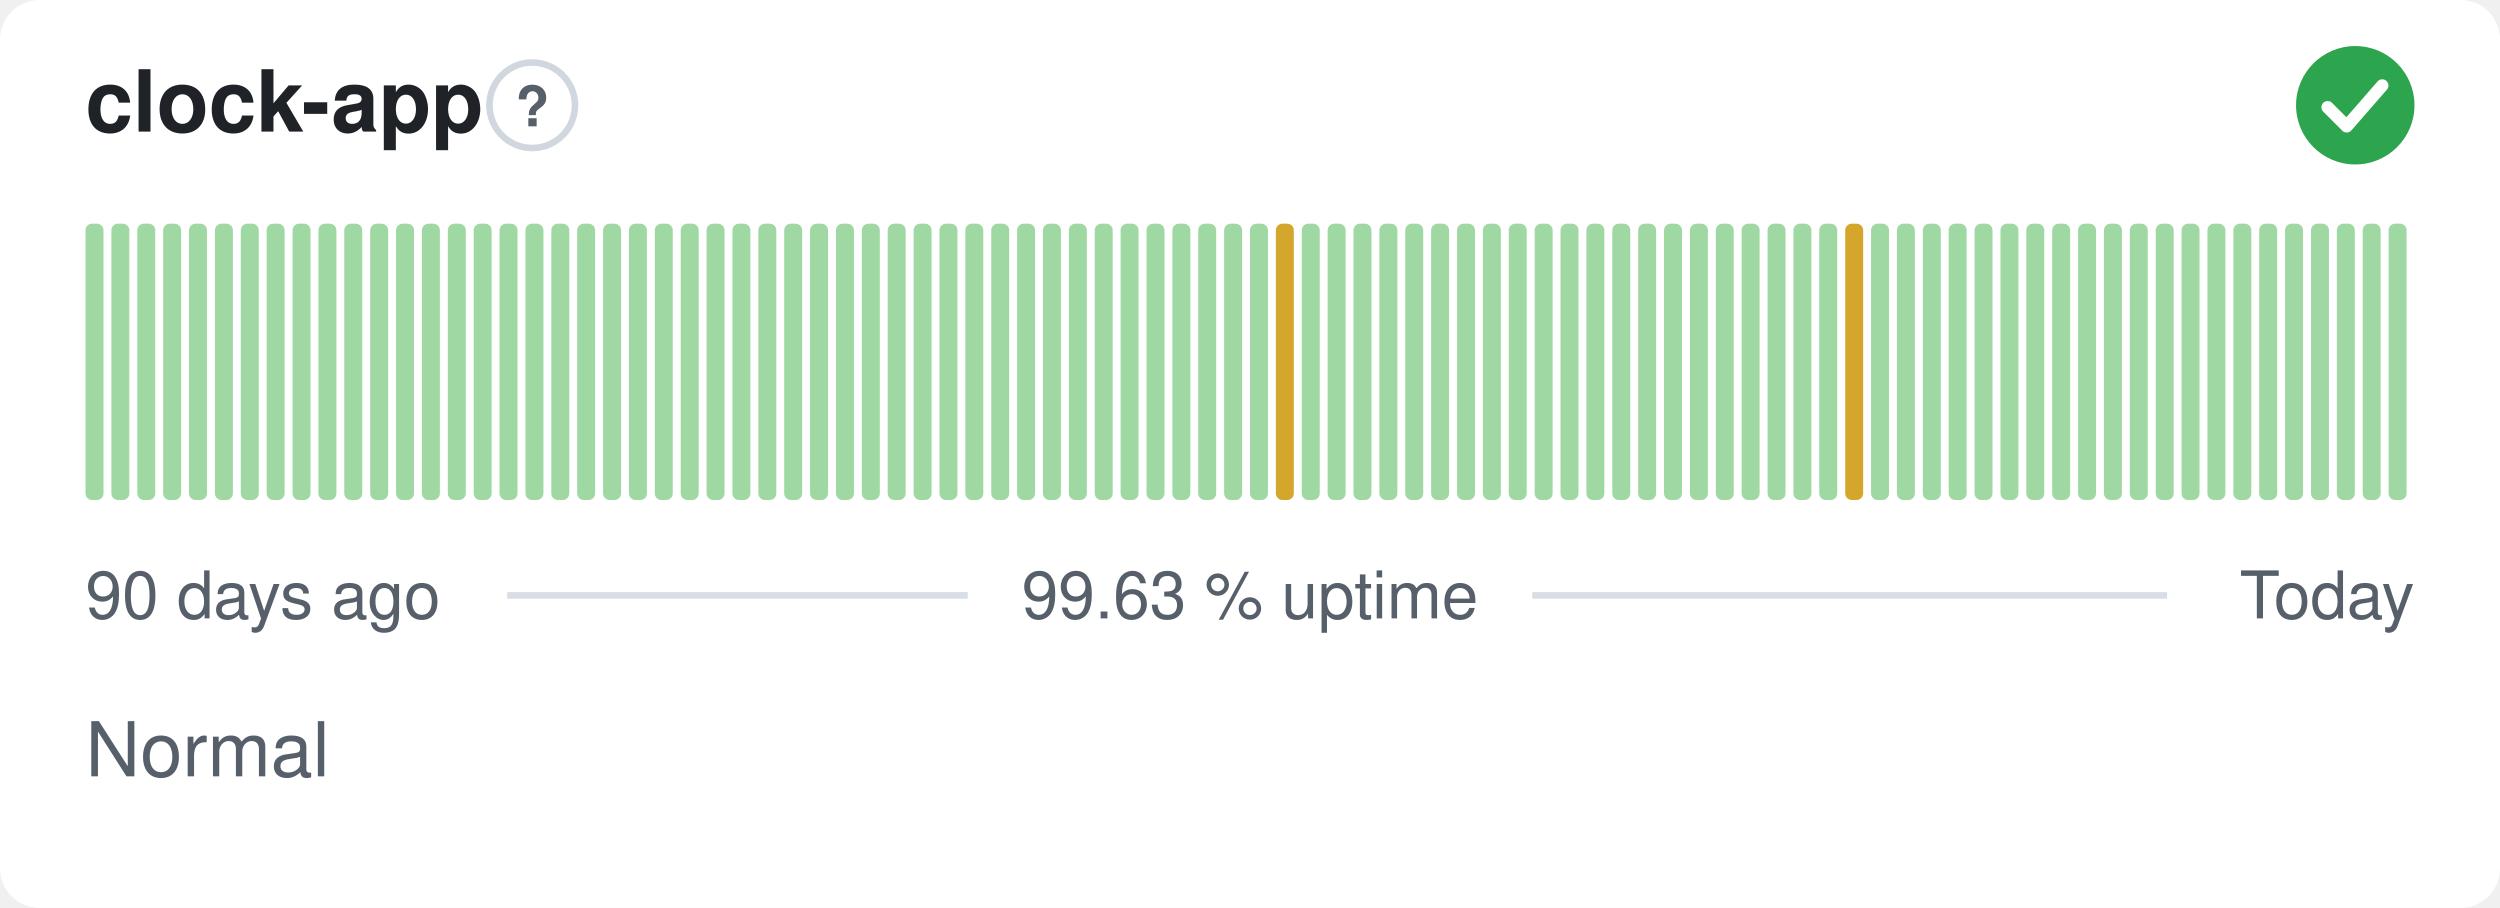
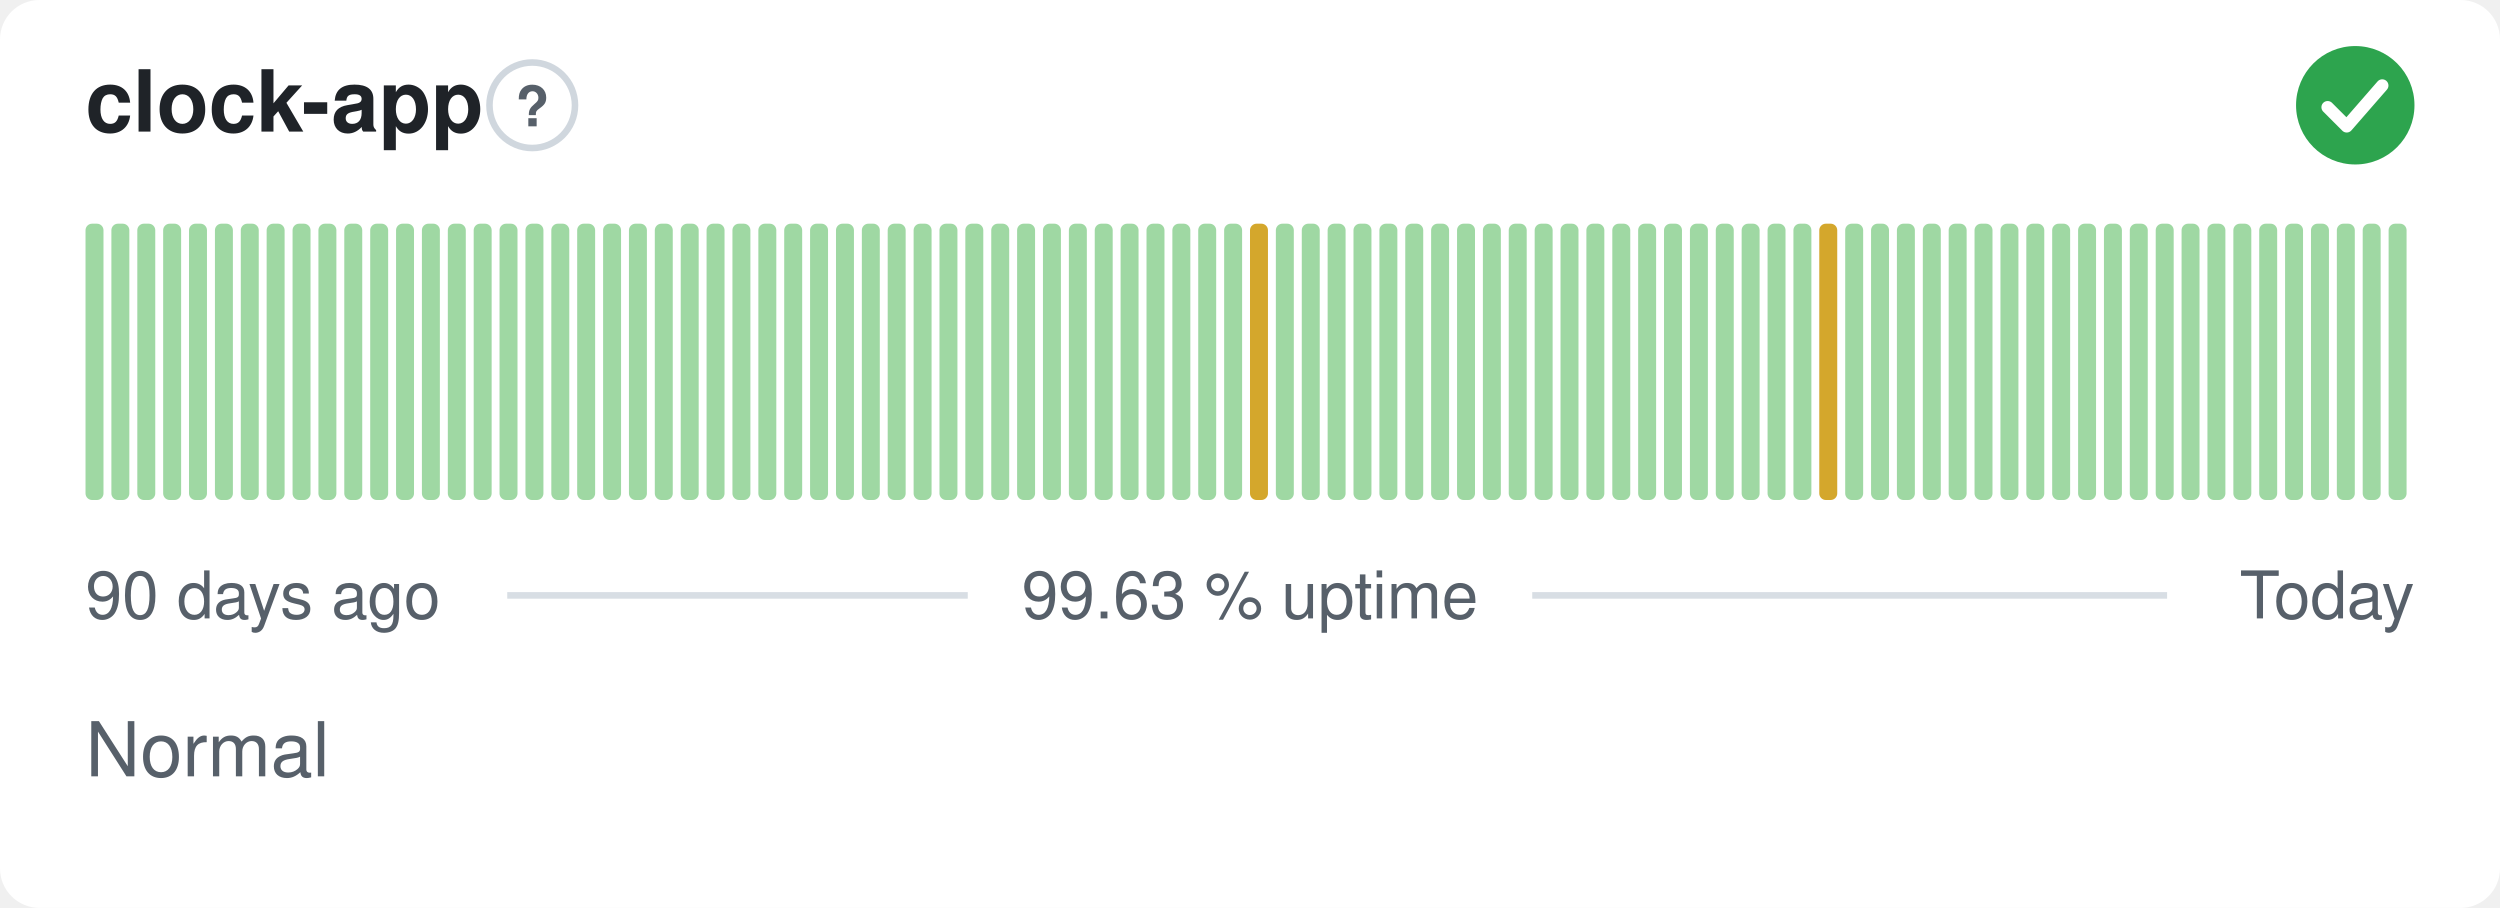
<svg xmlns="http://www.w3.org/2000/svg" width="380" height="138" viewBox="0 0 380 138" role="img" aria-label="clock-app: Normal, 99.63 % uptime over the last 90 days" font-family="-apple-system,BlinkMacSystemFont,'Segoe UI',Helvetica,Arial,sans-serif">
  <style>
    @media (prefers-color-scheme: dark) {
      .bg { fill: #0d1117 }
      .title { fill: #e6edf3 }
      .muted { fill: #8b949e }
      .hint { stroke: #30363d }
      .rule { stroke: #30363d }
      .nodata { fill: #21262d }
    }
  </style>
  <rect class="bg" width="380" height="138" rx="6" fill="#ffffff" />
  <text class="title" x="13" y="20" font-size="13" font-weight="600" fill="#1f2328">clock-app</text>
  <circle class="hint" cx="80.9" cy="16" r="6.5" fill="none" stroke="#d0d7de" stroke-width="1" />
  <text class="muted" x="80.9" y="19.2" text-anchor="middle" font-size="8.5" font-weight="700" fill="#57606a">?</text>
  <circle cx="358" cy="16" r="9" fill="#2da44e" />
  <path d="M353.80 16.30l2.90 2.90 5.40 -6.20" fill="none" stroke="#fff" stroke-width="1.89" stroke-linecap="round" stroke-linejoin="round" />
  <rect x="13.00" y="34.00" width="2.73" height="42.00" rx="1" fill="#9fd8a3" />
  <rect x="16.93" y="34.00" width="2.73" height="42.00" rx="1" fill="#9fd8a3" />
  <rect x="20.87" y="34.00" width="2.73" height="42.00" rx="1" fill="#9fd8a3" />
  <rect x="24.80" y="34.00" width="2.73" height="42.00" rx="1" fill="#9fd8a3" />
  <rect x="28.73" y="34.00" width="2.73" height="42.00" rx="1" fill="#9fd8a3" />
  <rect x="32.67" y="34.00" width="2.73" height="42.00" rx="1" fill="#9fd8a3" />
  <rect x="36.60" y="34.00" width="2.73" height="42.00" rx="1" fill="#9fd8a3" />
  <rect x="40.53" y="34.00" width="2.73" height="42.00" rx="1" fill="#9fd8a3" />
  <rect x="44.47" y="34.00" width="2.73" height="42.00" rx="1" fill="#9fd8a3" />
  <rect x="48.40" y="34.00" width="2.73" height="42.00" rx="1" fill="#9fd8a3" />
  <rect x="52.33" y="34.00" width="2.73" height="42.00" rx="1" fill="#9fd8a3" />
  <rect x="56.27" y="34.00" width="2.73" height="42.00" rx="1" fill="#9fd8a3" />
  <rect x="60.20" y="34.00" width="2.73" height="42.00" rx="1" fill="#9fd8a3" />
  <rect x="64.13" y="34.00" width="2.73" height="42.00" rx="1" fill="#9fd8a3" />
  <rect x="68.07" y="34.00" width="2.73" height="42.00" rx="1" fill="#9fd8a3" />
  <rect x="72.00" y="34.00" width="2.73" height="42.00" rx="1" fill="#9fd8a3" />
  <rect x="75.93" y="34.00" width="2.73" height="42.00" rx="1" fill="#9fd8a3" />
  <rect x="79.87" y="34.00" width="2.73" height="42.00" rx="1" fill="#9fd8a3" />
  <rect x="83.80" y="34.00" width="2.73" height="42.00" rx="1" fill="#9fd8a3" />
  <rect x="87.73" y="34.00" width="2.73" height="42.00" rx="1" fill="#9fd8a3" />
  <rect x="91.67" y="34.00" width="2.73" height="42.00" rx="1" fill="#9fd8a3" />
  <rect x="95.60" y="34.00" width="2.73" height="42.00" rx="1" fill="#9fd8a3" />
  <rect x="99.53" y="34.00" width="2.73" height="42.00" rx="1" fill="#9fd8a3" />
  <rect x="103.47" y="34.00" width="2.73" height="42.00" rx="1" fill="#9fd8a3" />
  <rect x="107.40" y="34.00" width="2.73" height="42.00" rx="1" fill="#9fd8a3" />
  <rect x="111.33" y="34.00" width="2.73" height="42.00" rx="1" fill="#9fd8a3" />
  <rect x="115.27" y="34.00" width="2.73" height="42.00" rx="1" fill="#9fd8a3" />
  <rect x="119.20" y="34.00" width="2.73" height="42.00" rx="1" fill="#9fd8a3" />
  <rect x="123.13" y="34.00" width="2.73" height="42.00" rx="1" fill="#9fd8a3" />
  <rect x="127.07" y="34.00" width="2.73" height="42.00" rx="1" fill="#9fd8a3" />
  <rect x="131.00" y="34.00" width="2.73" height="42.00" rx="1" fill="#9fd8a3" />
  <rect x="134.93" y="34.00" width="2.73" height="42.00" rx="1" fill="#9fd8a3" />
  <rect x="138.87" y="34.00" width="2.73" height="42.00" rx="1" fill="#9fd8a3" />
  <rect x="142.80" y="34.00" width="2.73" height="42.00" rx="1" fill="#9fd8a3" />
  <rect x="146.73" y="34.00" width="2.73" height="42.00" rx="1" fill="#9fd8a3" />
  <rect x="150.67" y="34.00" width="2.73" height="42.00" rx="1" fill="#9fd8a3" />
  <rect x="154.60" y="34.00" width="2.73" height="42.00" rx="1" fill="#9fd8a3" />
  <rect x="158.53" y="34.00" width="2.73" height="42.00" rx="1" fill="#9fd8a3" />
  <rect x="162.47" y="34.00" width="2.73" height="42.00" rx="1" fill="#9fd8a3" />
  <rect x="166.40" y="34.00" width="2.73" height="42.00" rx="1" fill="#9fd8a3" />
  <rect x="170.33" y="34.00" width="2.73" height="42.00" rx="1" fill="#9fd8a3" />
  <rect x="174.27" y="34.00" width="2.73" height="42.00" rx="1" fill="#9fd8a3" />
  <rect x="178.20" y="34.00" width="2.73" height="42.00" rx="1" fill="#9fd8a3" />
  <rect x="182.13" y="34.00" width="2.73" height="42.00" rx="1" fill="#9fd8a3" />
  <rect x="186.07" y="34.00" width="2.73" height="42.00" rx="1" fill="#9fd8a3" />
-   <rect x="190.00" y="34.00" width="2.73" height="42.00" rx="1" fill="#9fd8a3" />
-   <rect x="193.93" y="34.00" width="2.73" height="42.00" rx="1" fill="#d4a72c" />
+   <rect x="190.00" y="34.00" width="2.73" height="42.00" rx="1" fill="#d4a72c" />
+   <rect x="193.93" y="34.00" width="2.73" height="42.00" rx="1" fill="#9fd8a3" />
  <rect x="197.87" y="34.00" width="2.73" height="42.00" rx="1" fill="#9fd8a3" />
  <rect x="201.80" y="34.00" width="2.73" height="42.00" rx="1" fill="#9fd8a3" />
  <rect x="205.73" y="34.00" width="2.73" height="42.00" rx="1" fill="#9fd8a3" />
  <rect x="209.67" y="34.00" width="2.73" height="42.00" rx="1" fill="#9fd8a3" />
  <rect x="213.60" y="34.00" width="2.73" height="42.00" rx="1" fill="#9fd8a3" />
  <rect x="217.53" y="34.00" width="2.73" height="42.00" rx="1" fill="#9fd8a3" />
  <rect x="221.47" y="34.00" width="2.73" height="42.00" rx="1" fill="#9fd8a3" />
  <rect x="225.40" y="34.00" width="2.73" height="42.00" rx="1" fill="#9fd8a3" />
  <rect x="229.33" y="34.00" width="2.73" height="42.00" rx="1" fill="#9fd8a3" />
  <rect x="233.27" y="34.00" width="2.73" height="42.00" rx="1" fill="#9fd8a3" />
  <rect x="237.20" y="34.00" width="2.73" height="42.00" rx="1" fill="#9fd8a3" />
  <rect x="241.13" y="34.00" width="2.73" height="42.00" rx="1" fill="#9fd8a3" />
  <rect x="245.07" y="34.00" width="2.73" height="42.00" rx="1" fill="#9fd8a3" />
  <rect x="249.00" y="34.00" width="2.73" height="42.00" rx="1" fill="#9fd8a3" />
  <rect x="252.93" y="34.00" width="2.73" height="42.00" rx="1" fill="#9fd8a3" />
  <rect x="256.87" y="34.00" width="2.73" height="42.00" rx="1" fill="#9fd8a3" />
  <rect x="260.80" y="34.00" width="2.73" height="42.00" rx="1" fill="#9fd8a3" />
  <rect x="264.73" y="34.00" width="2.73" height="42.00" rx="1" fill="#9fd8a3" />
  <rect x="268.67" y="34.00" width="2.73" height="42.00" rx="1" fill="#9fd8a3" />
  <rect x="272.60" y="34.00" width="2.73" height="42.00" rx="1" fill="#9fd8a3" />
-   <rect x="276.53" y="34.00" width="2.73" height="42.00" rx="1" fill="#9fd8a3" />
-   <rect x="280.47" y="34.00" width="2.73" height="42.00" rx="1" fill="#d4a72c" />
+   <rect x="276.53" y="34.00" width="2.73" height="42.00" rx="1" fill="#d4a72c" />
+   <rect x="280.47" y="34.00" width="2.73" height="42.00" rx="1" fill="#9fd8a3" />
  <rect x="284.40" y="34.00" width="2.73" height="42.00" rx="1" fill="#9fd8a3" />
  <rect x="288.33" y="34.00" width="2.73" height="42.00" rx="1" fill="#9fd8a3" />
  <rect x="292.27" y="34.00" width="2.73" height="42.00" rx="1" fill="#9fd8a3" />
  <rect x="296.20" y="34.00" width="2.73" height="42.00" rx="1" fill="#9fd8a3" />
  <rect x="300.13" y="34.00" width="2.73" height="42.00" rx="1" fill="#9fd8a3" />
  <rect x="304.07" y="34.00" width="2.73" height="42.00" rx="1" fill="#9fd8a3" />
  <rect x="308.00" y="34.00" width="2.73" height="42.00" rx="1" fill="#9fd8a3" />
  <rect x="311.93" y="34.00" width="2.73" height="42.00" rx="1" fill="#9fd8a3" />
  <rect x="315.87" y="34.00" width="2.73" height="42.00" rx="1" fill="#9fd8a3" />
  <rect x="319.80" y="34.00" width="2.73" height="42.00" rx="1" fill="#9fd8a3" />
  <rect x="323.73" y="34.00" width="2.73" height="42.00" rx="1" fill="#9fd8a3" />
  <rect x="327.67" y="34.00" width="2.73" height="42.00" rx="1" fill="#9fd8a3" />
  <rect x="331.60" y="34.00" width="2.73" height="42.00" rx="1" fill="#9fd8a3" />
  <rect x="335.53" y="34.00" width="2.73" height="42.00" rx="1" fill="#9fd8a3" />
  <rect x="339.47" y="34.00" width="2.73" height="42.00" rx="1" fill="#9fd8a3" />
  <rect x="343.40" y="34.00" width="2.73" height="42.00" rx="1" fill="#9fd8a3" />
  <rect x="347.33" y="34.00" width="2.73" height="42.00" rx="1" fill="#9fd8a3" />
  <rect x="351.27" y="34.00" width="2.73" height="42.00" rx="1" fill="#9fd8a3" />
  <rect x="355.20" y="34.00" width="2.73" height="42.00" rx="1" fill="#9fd8a3" />
  <rect x="359.13" y="34.00" width="2.73" height="42.00" rx="1" fill="#9fd8a3" />
  <rect x="363.07" y="34.00" width="2.73" height="42.00" rx="1" fill="#9fd8a3" />
  <text class="muted" x="13" y="94" font-size="10" fill="#57606a">90 days ago</text>
  <text class="muted" x="190" y="94" text-anchor="middle" font-size="10" fill="#57606a">99.63 % uptime</text>
  <text class="muted" x="367" y="94" text-anchor="end" font-size="10" fill="#57606a">Today</text>
  <line class="rule" x1="77.1" y1="90.5" x2="147.1" y2="90.5" stroke="#d8dee4" stroke-width="1" />
  <line class="rule" x1="232.9" y1="90.5" x2="329.4" y2="90.5" stroke="#d8dee4" stroke-width="1" />
  <text class="muted" x="13" y="118" font-size="11.5" fill="#57606a">Normal</text>
</svg>
